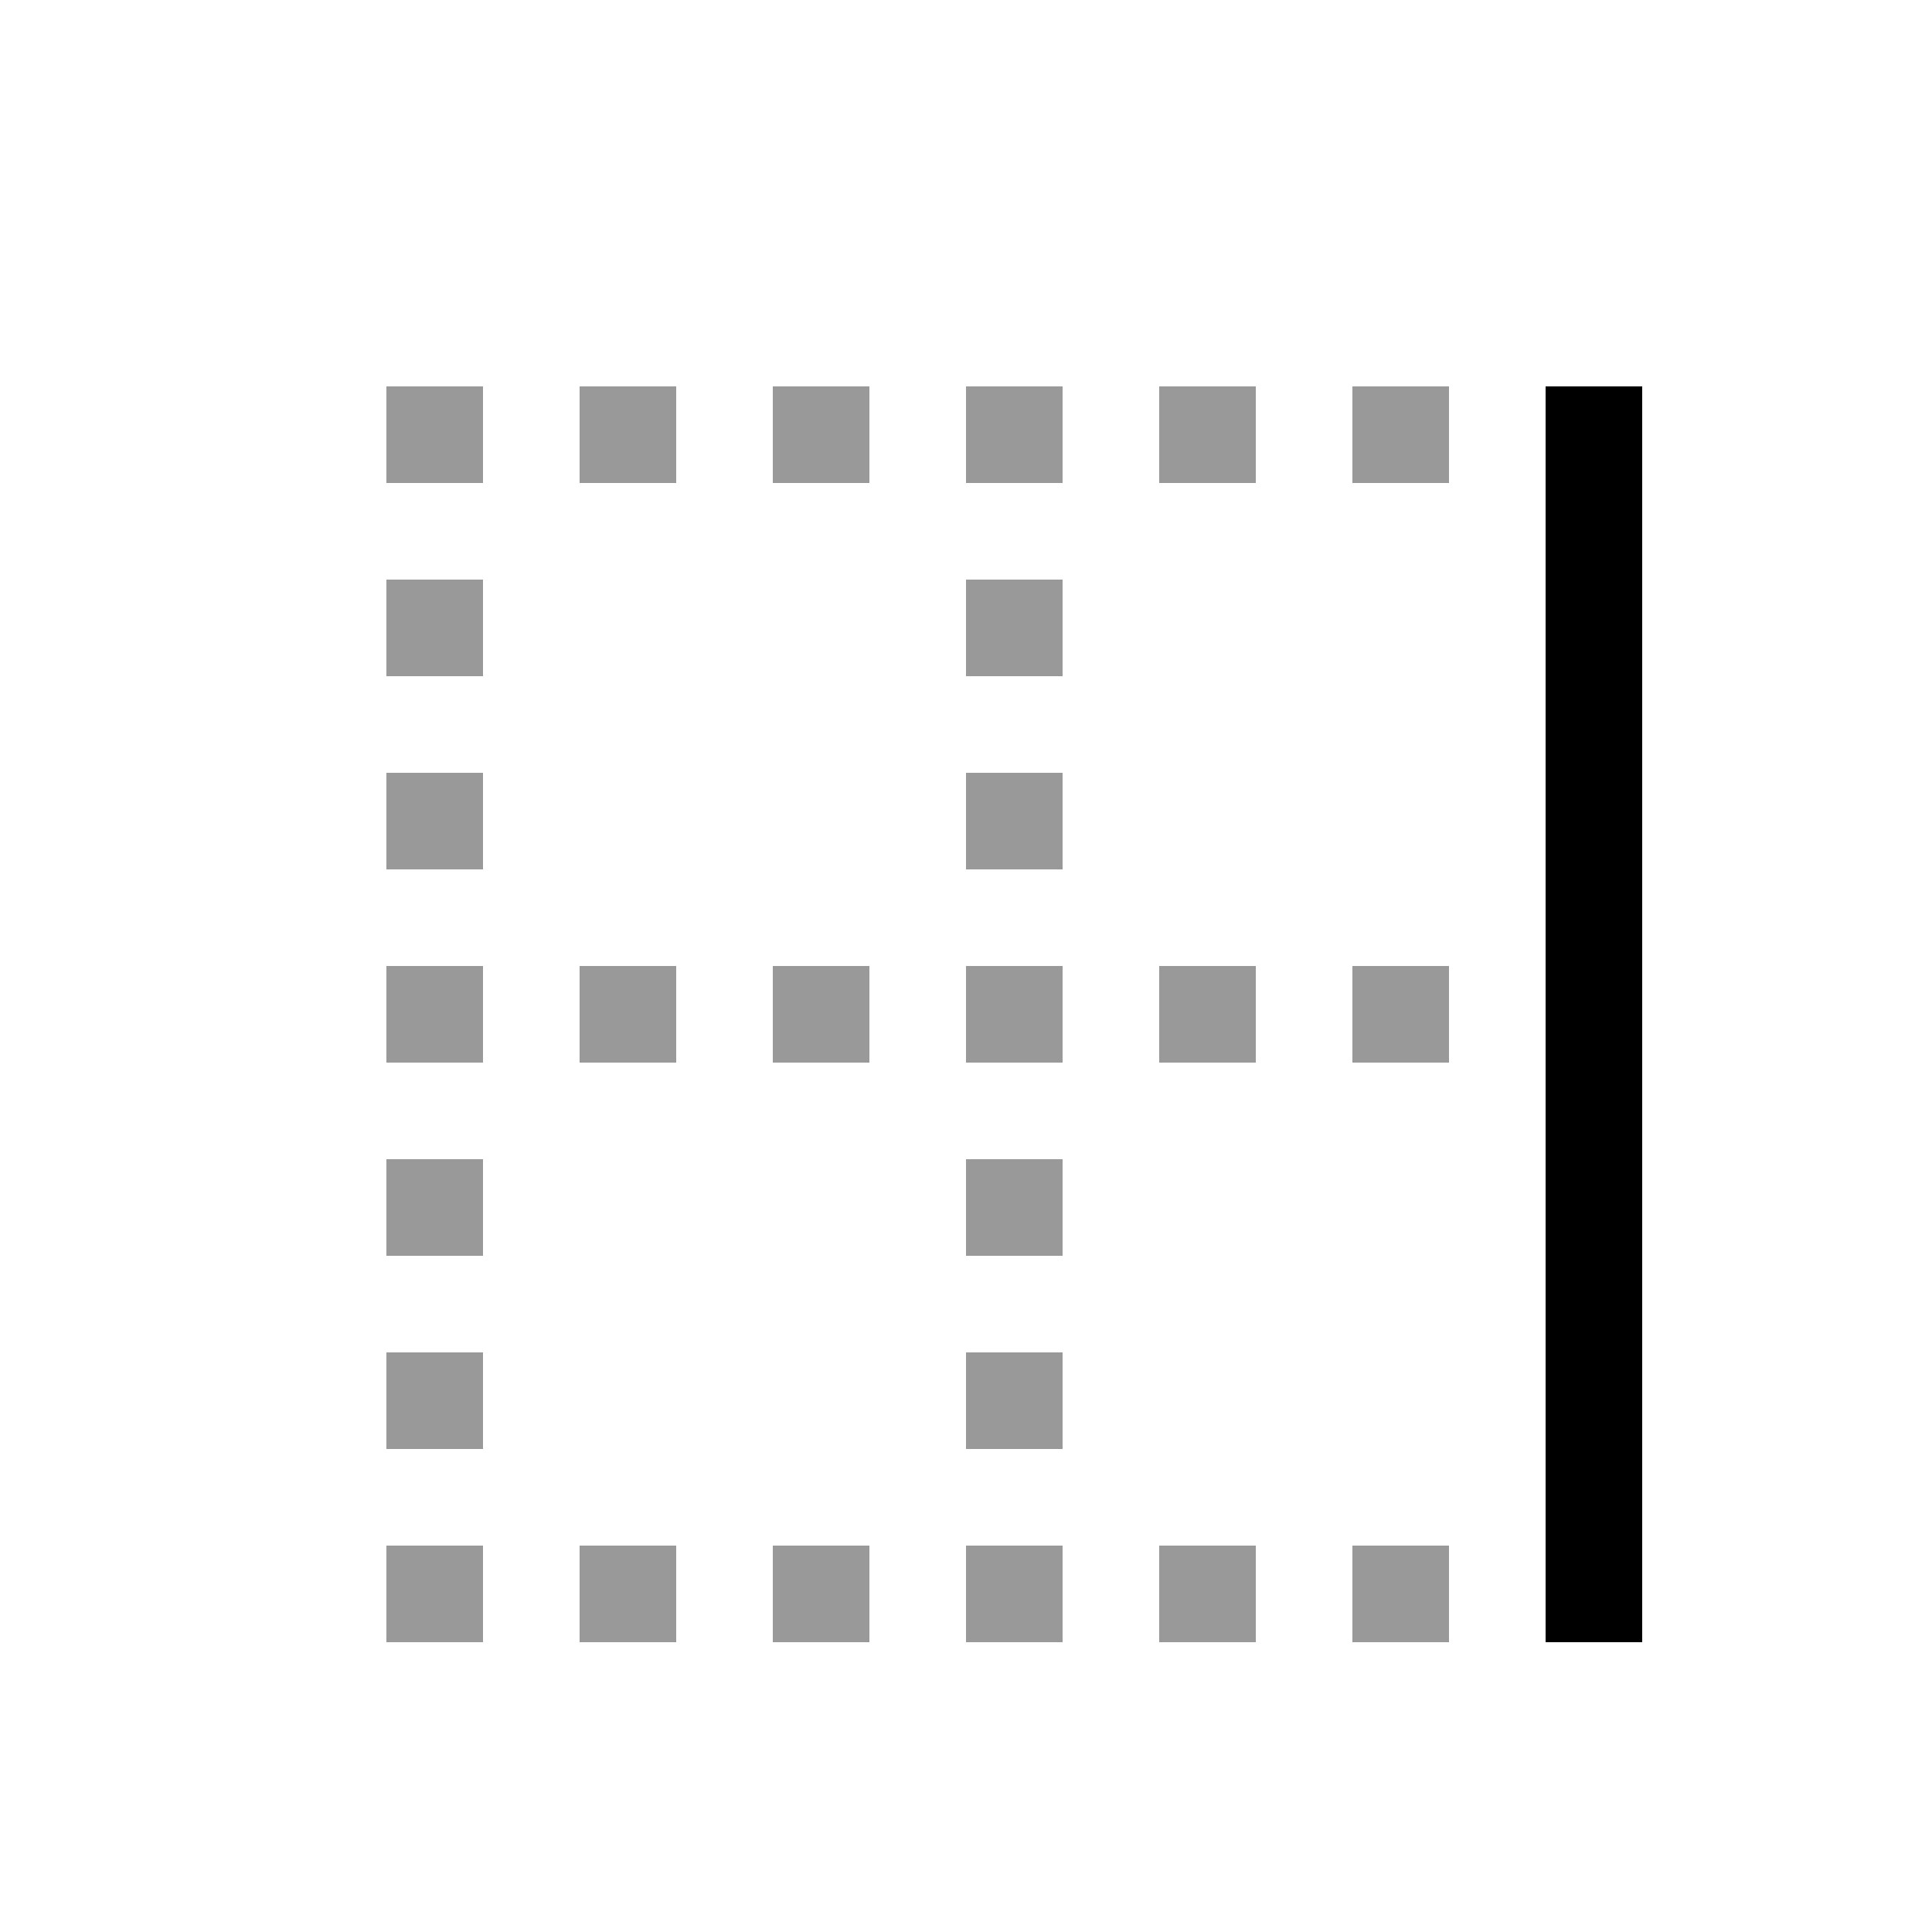
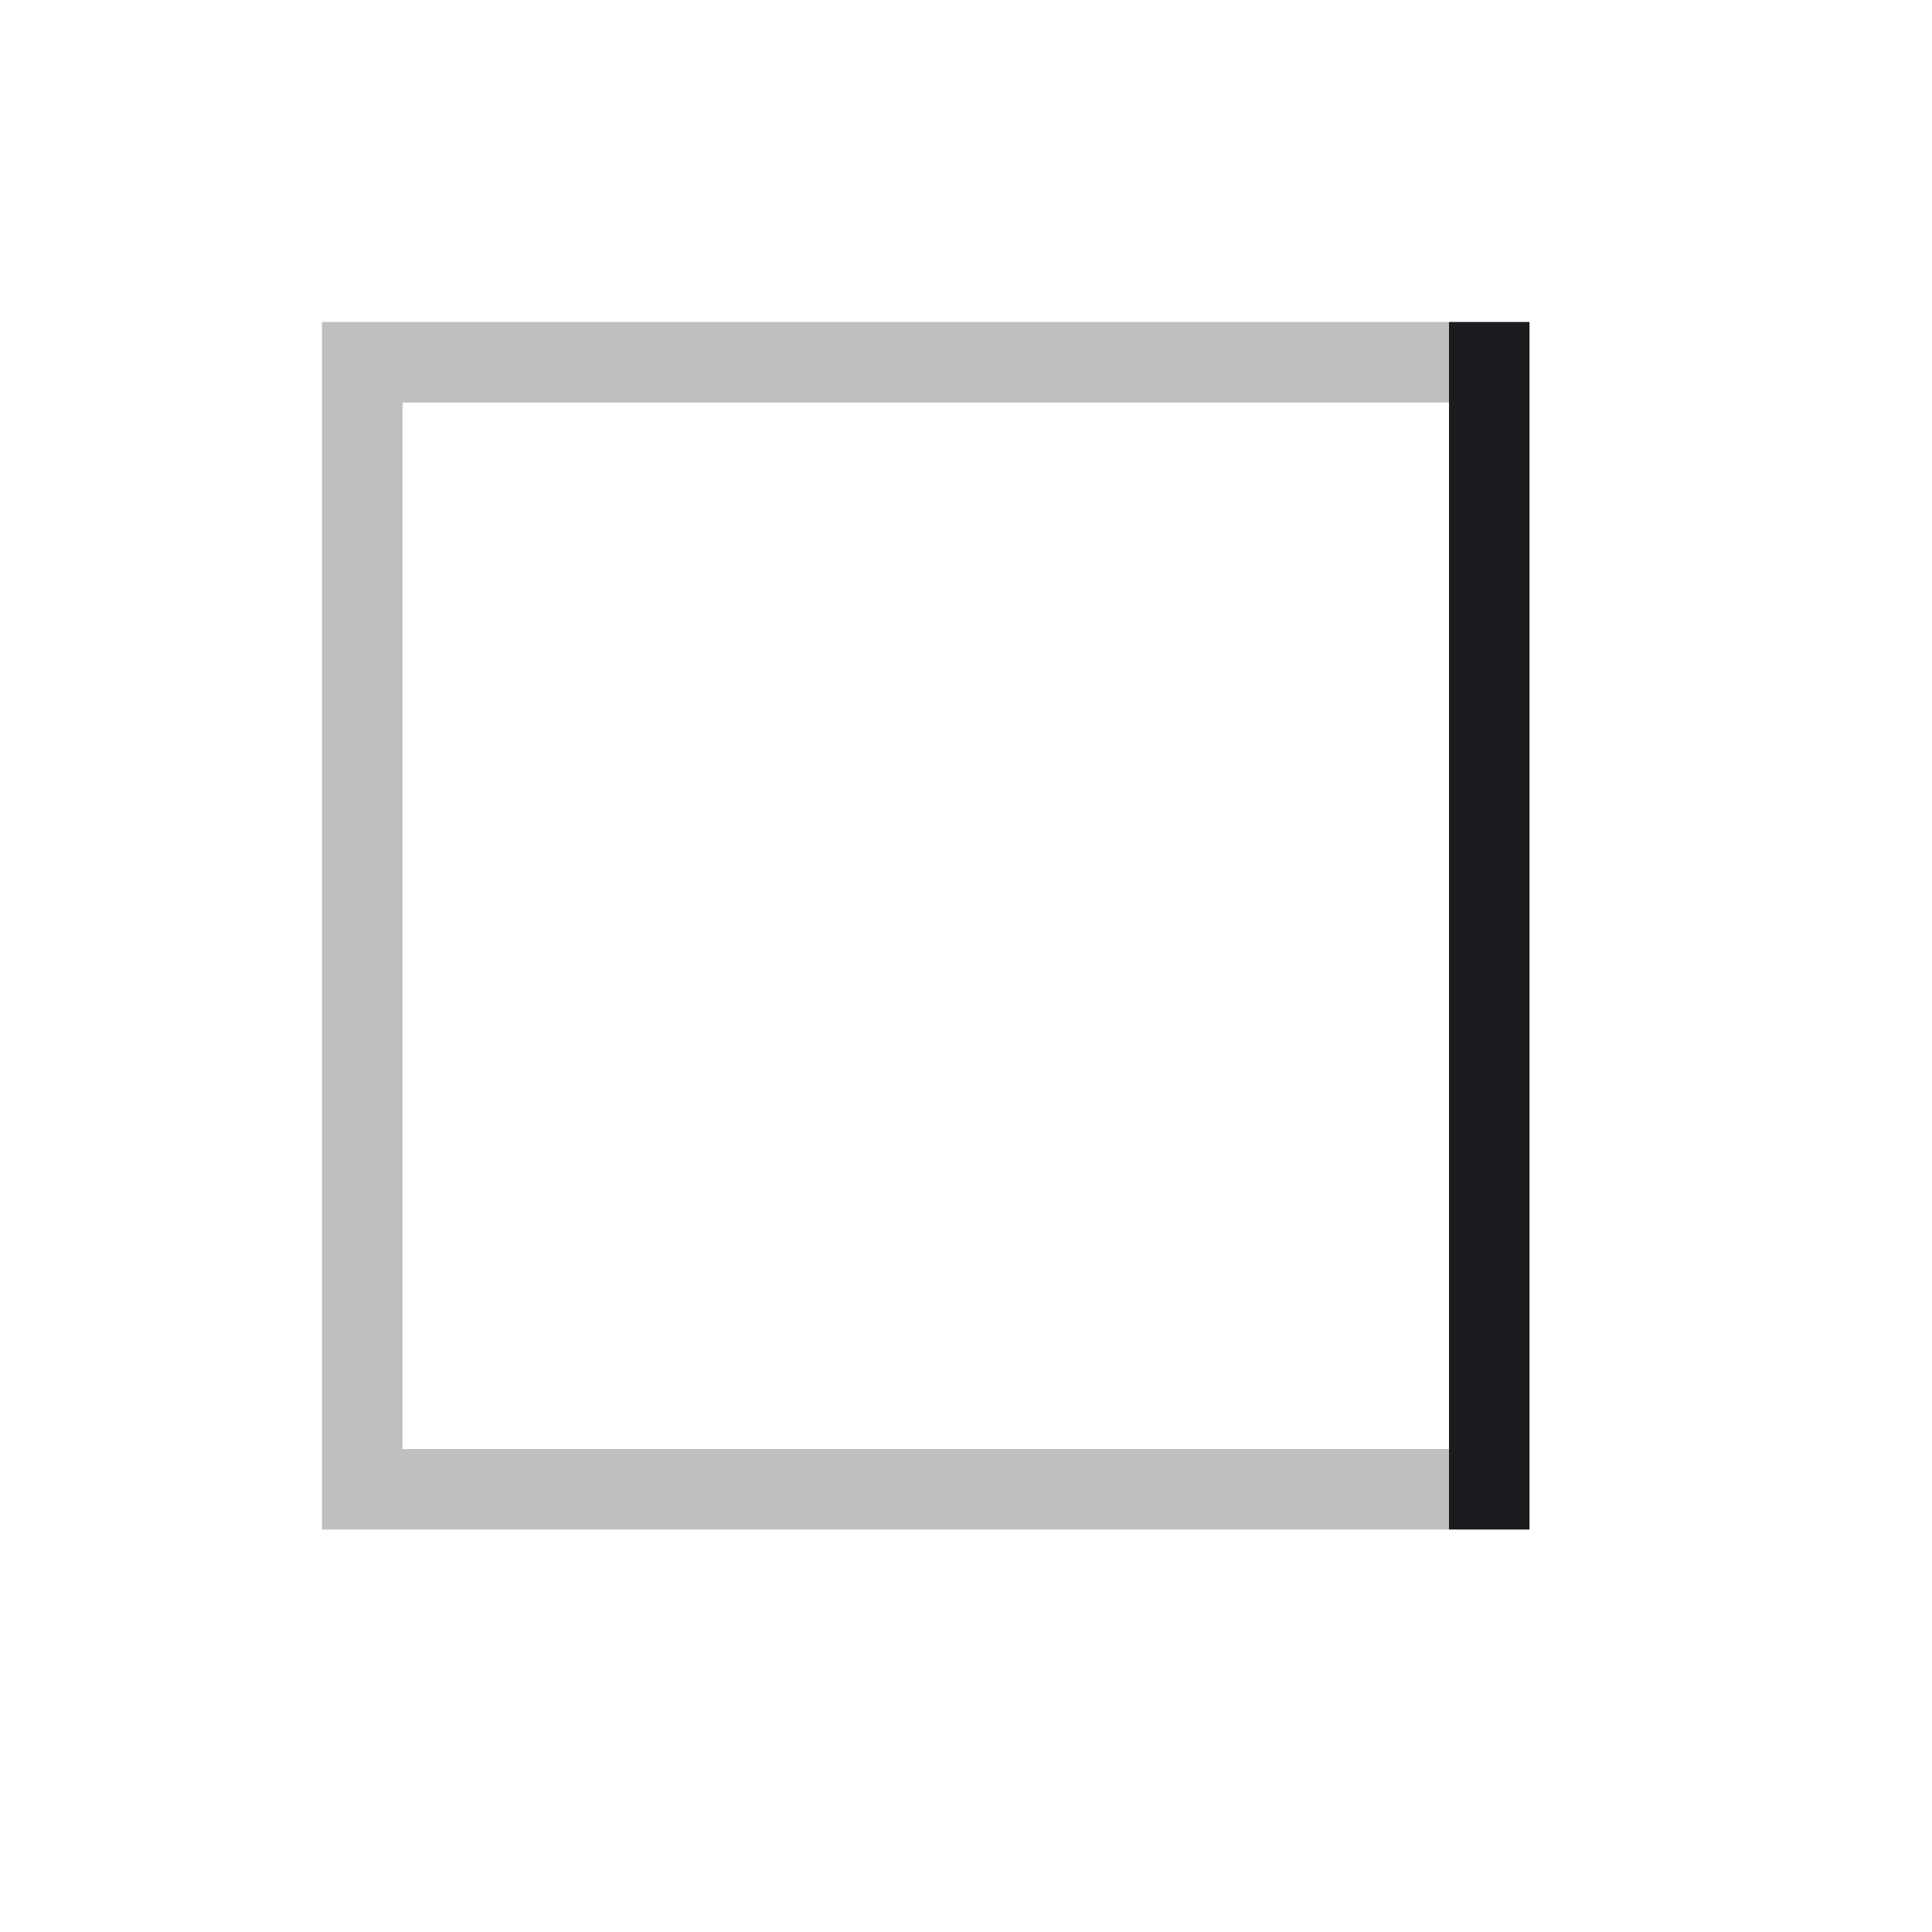
- <svg xmlns="http://www.w3.org/2000/svg" width="20" height="20" fill="none" viewBox="0 0 20 20">
-   <path fill="#000" fill-rule="evenodd" d="M4 5h1V4H4v1Zm0 2h1V6H4v1Zm1 2H4V8h1v1Zm-1 2h1v-1H4v1Zm1 2H4v-1h1v1Zm-1 2h1v-1H4v1Zm7-8h-1V6h1v1Zm-1 2h1V8h-1v1Zm1 4h-1v-1h1v1Zm-1 2h1v-1h-1v1Zm-5 2H4v-1h1v1ZM6 5h1V4H6v1Zm3 0H8V4h1v1Zm1 0h1V4h-1v1Zm3 0h-1V4h1v1Zm1 0h1V4h-1v1ZM7 17H6v-1h1v1Zm1 0h1v-1H8v1Zm3 0h-1v-1h1v1Zm1 0h1v-1h-1v1Zm3 0h-1v-1h1v1Zm-9-6h1v-1H6v1Zm3 0H8v-1h1v1Zm1 0h1v-1h-1v1Zm3 0h-1v-1h1v1Zm1 0h1v-1h-1v1Z" clip-rule="evenodd" opacity=".4" />
-   <path fill="#000" d="M17 17h-1V4h1v13Z" />
+ <svg xmlns="http://www.w3.org/2000/svg" width="24" height="24" viewBox="0 0 24 24" fill="none">
+   <mask id="mask0_352_1564" style="mask-type:alpha" maskUnits="userSpaceOnUse" x="0" y="0" width="24" height="24">
+     <rect y="24" width="24" height="24" transform="rotate(-90 0 24)" fill="#D9D9D9" />
+   </mask>
+   <g mask="url(#mask0_352_1564)">
+     <path d="M18 18L18 5L5 5L5 18L18 18ZM19 19L4 19L4 4L19 4L19 19Z" fill="#BFBFBF" />
+     <path d="M19 19L18 19L18 4L19 4L19 19Z" fill="#1C1B1F" />
+   </g>
</svg>
